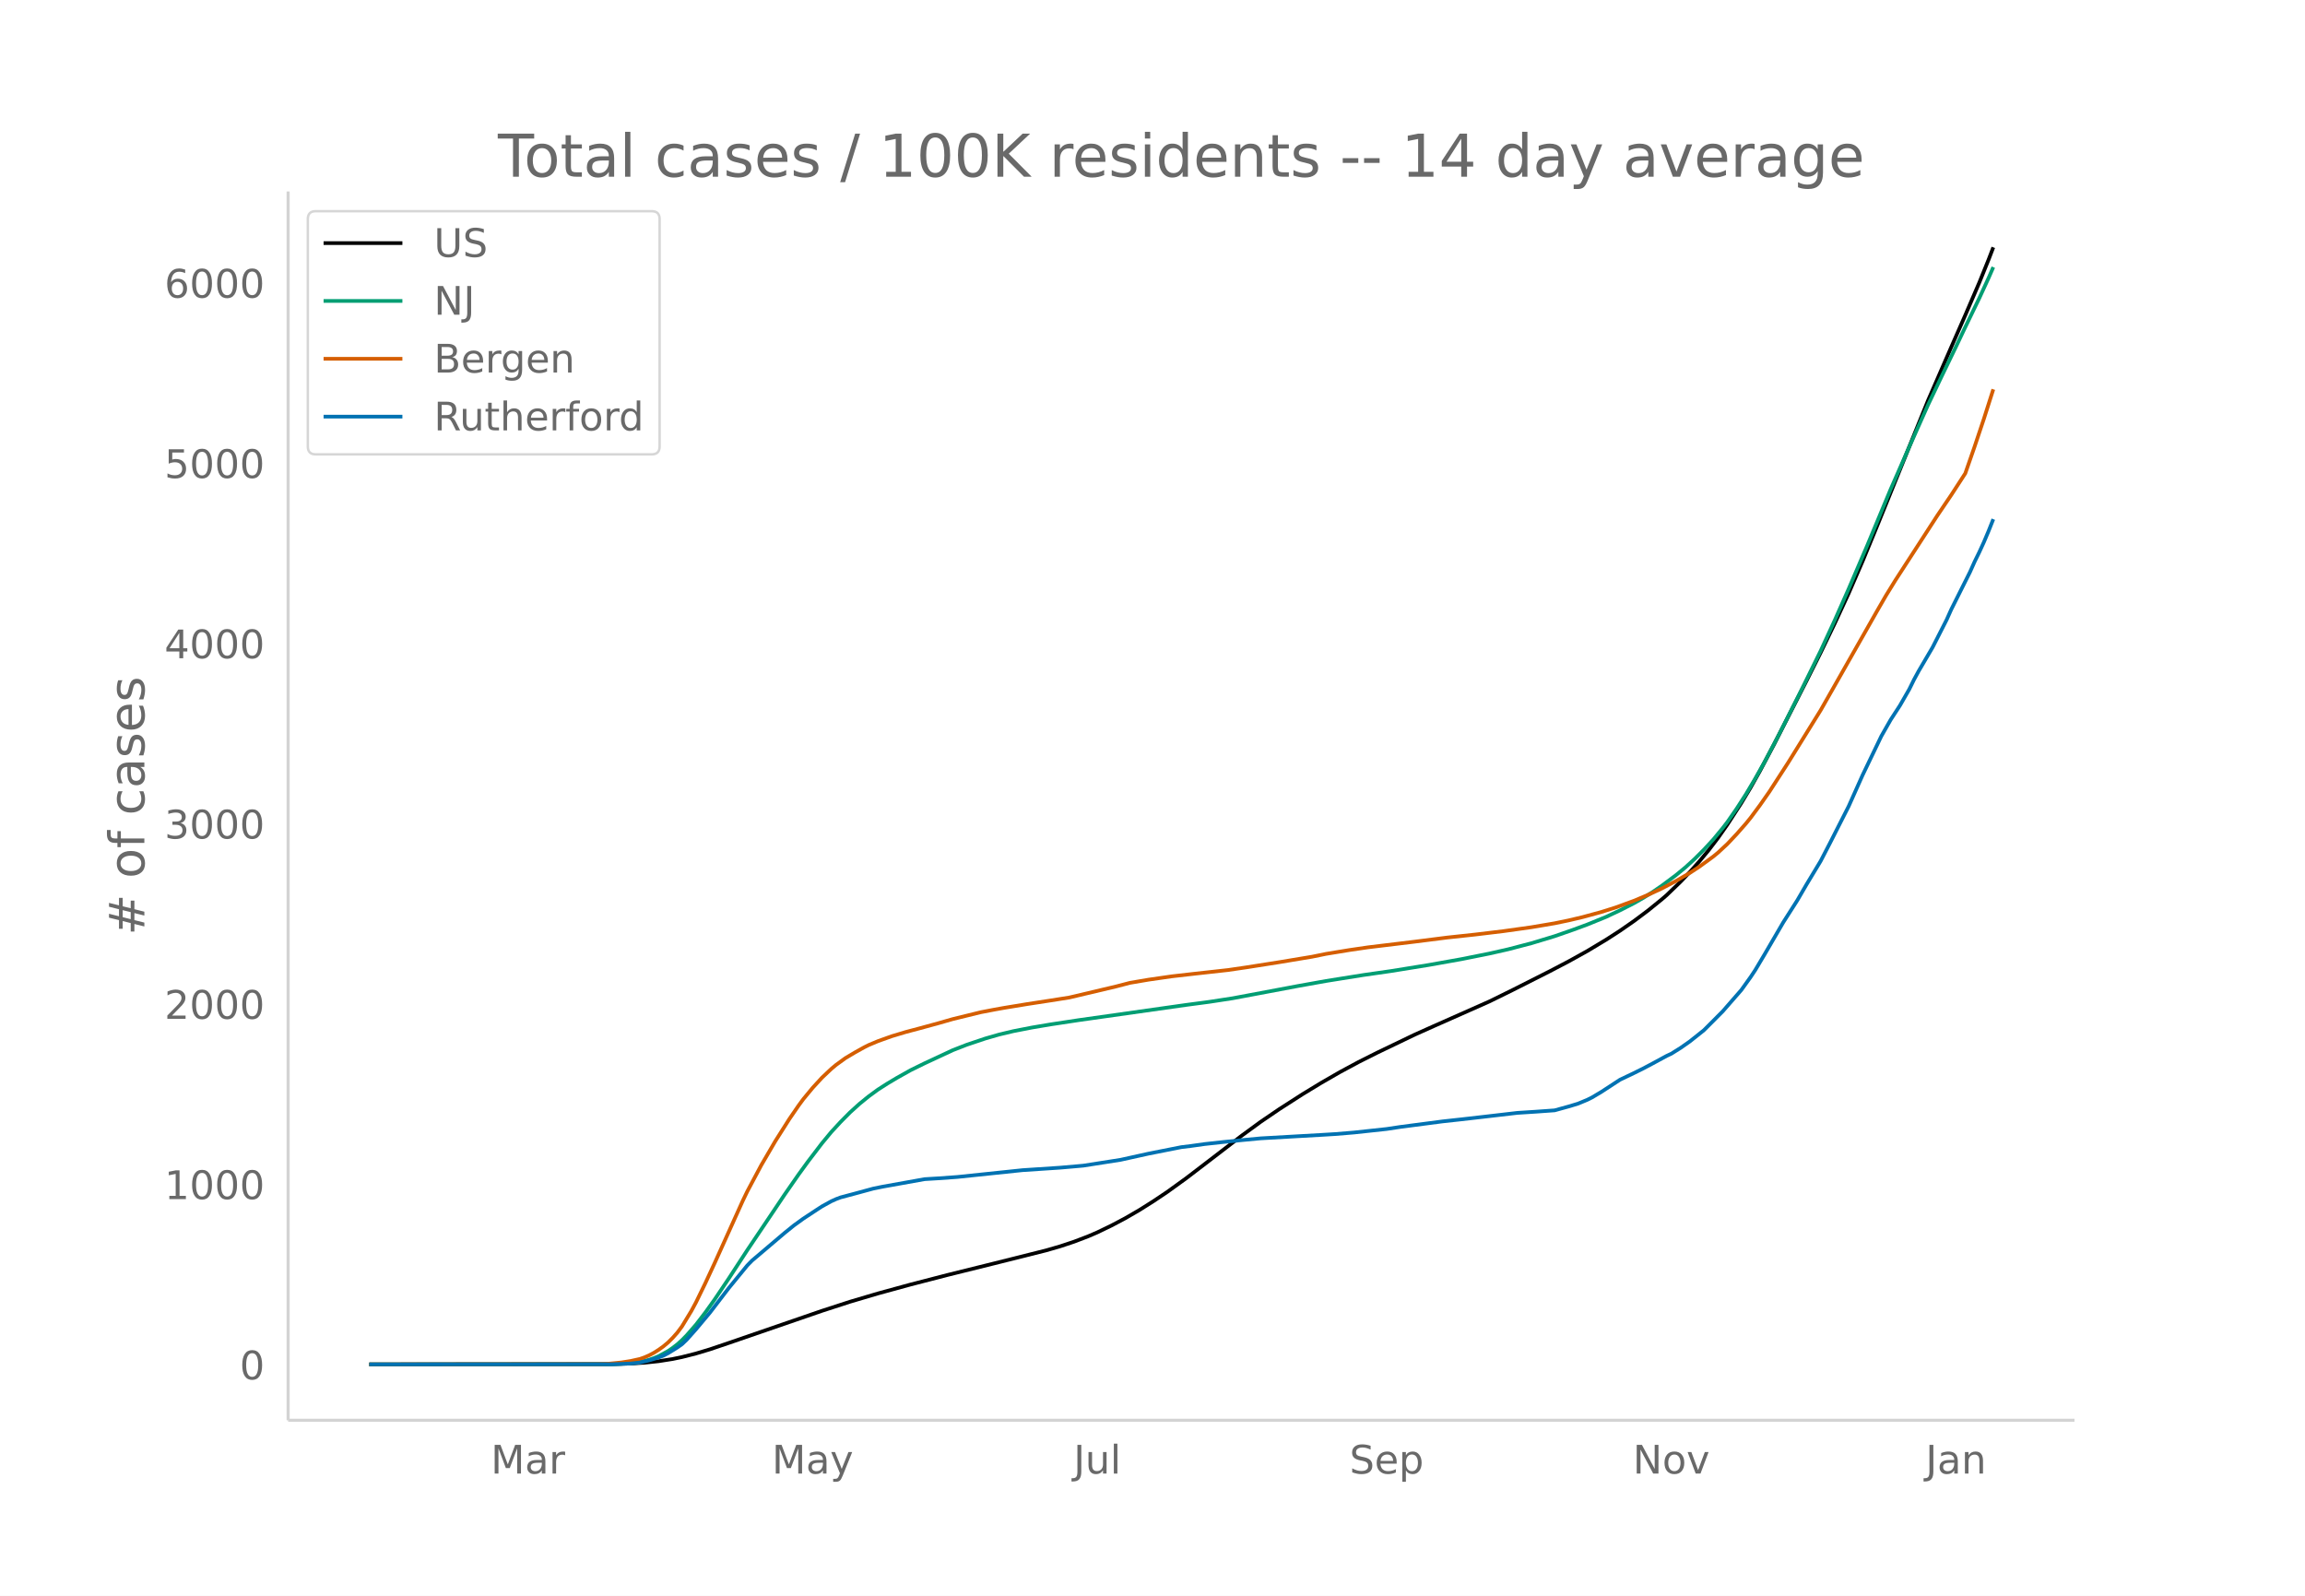
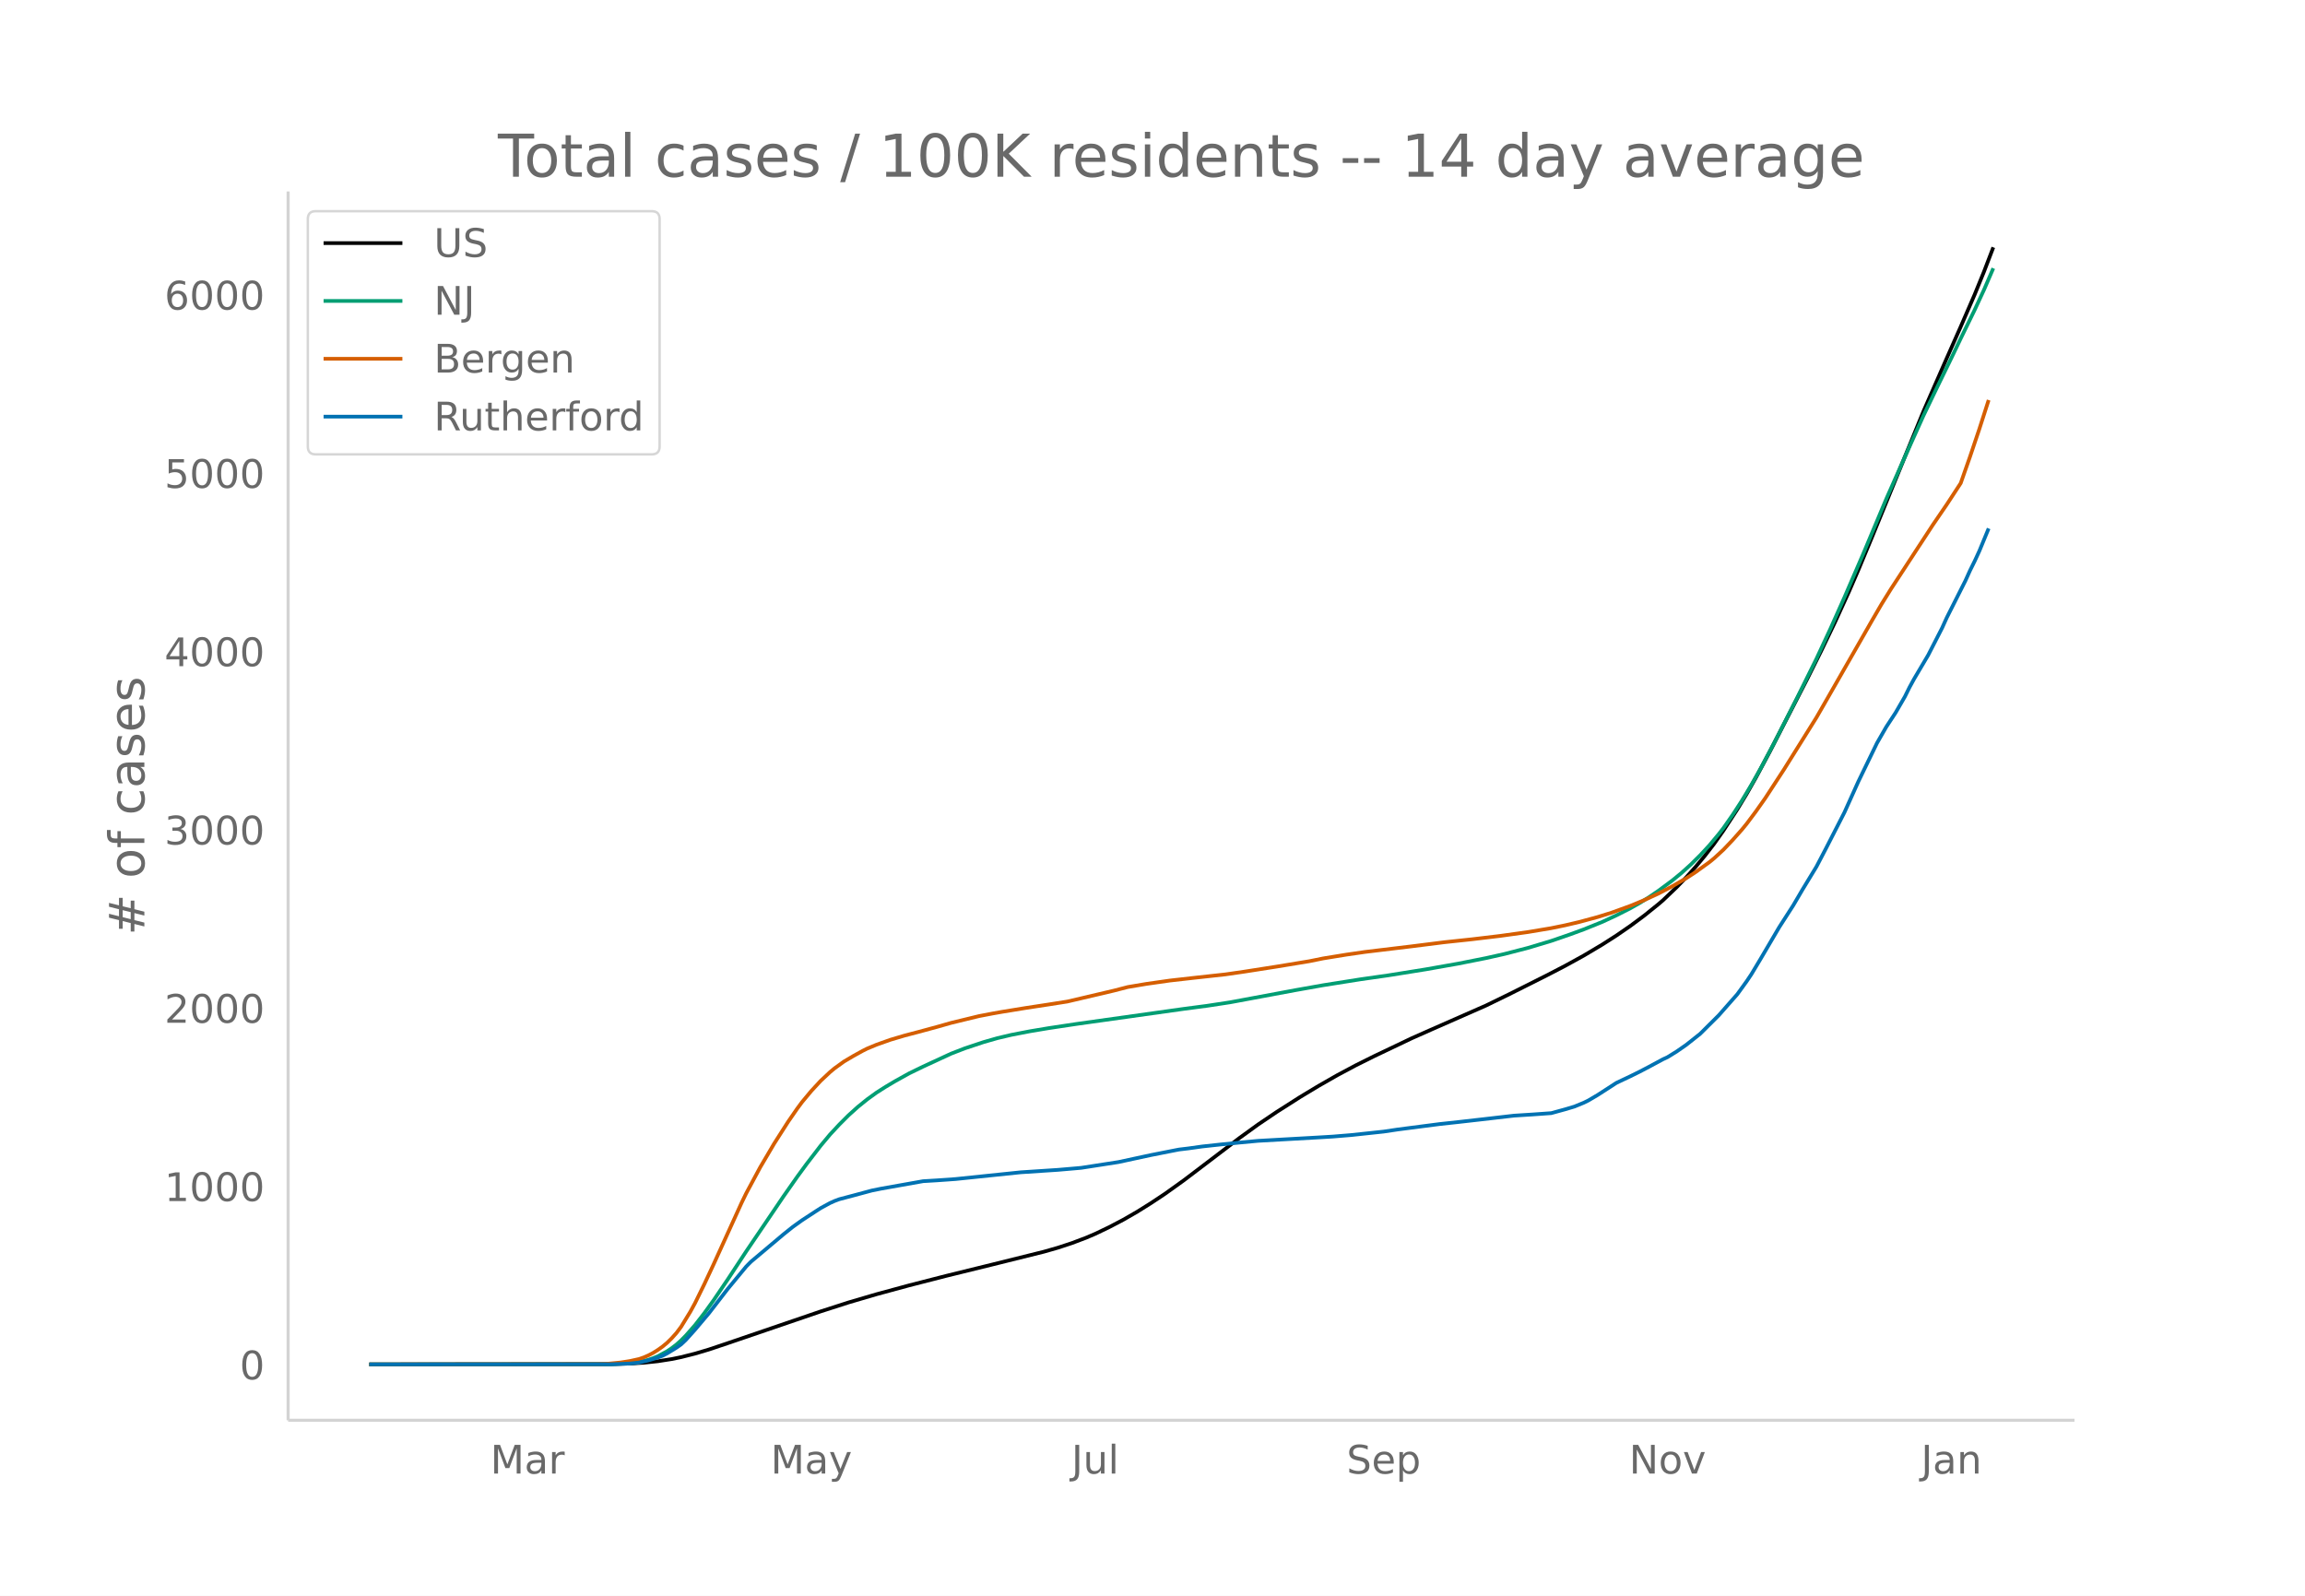
<svg xmlns="http://www.w3.org/2000/svg" xmlns:xlink="http://www.w3.org/1999/xlink" height="864" viewBox="0 0 936 648" width="1248">
  <defs>
    <style>*{stroke-linecap:butt;stroke-linejoin:round}</style>
  </defs>
  <g id="figure_1">
    <path d="M0 648h936V0H0z" fill="#fff" id="patch_1" />
    <g id="axes_1">
      <path d="M117 576.72h725.4V77.76H117z" fill="none" id="patch_2" />
-       <path clip-path="url(#p038c4adeed)" d="M149.973 554.04l98.539-.11 7.58-.226 5.685-.355 5.685-.605 5.685-.896 3.79-.786 5.685-1.446 5.685-1.707 7.58-2.566 37.9-13.055 11.37-3.692 11.369-3.367 13.265-3.632 15.16-3.919 18.95-4.697 20.844-5.223 5.685-1.643 5.685-1.889 5.685-2.166 3.79-1.63 5.685-2.747 5.685-3.006 5.685-3.296 5.685-3.584 5.685-3.814 7.58-5.47 9.475-7.25 13.265-10.184 7.58-5.535 7.58-5.164 9.475-6.085 7.58-4.608 7.58-4.367 7.58-4.078 7.58-3.807 15.16-7.284 7.58-3.394 22.739-10.082 9.475-4.66 15.16-7.67 7.58-3.967 7.58-4.205 7.58-4.551 5.685-3.669 5.684-3.946 5.685-4.26 5.685-4.61 1.895-1.636 5.685-5.484 3.79-3.957 3.79-4.253 3.79-4.568 3.79-4.96 3.79-5.407 5.685-8.776 3.79-6.316 3.79-6.742 5.685-10.71 13.265-25.97 5.685-11.338 5.685-11.79 5.685-12.27 5.685-13.106 5.685-13.793 20.844-51.38 9.475-21.781 5.685-12.942 5.685-13.215 3.79-9.367 1.895-4.936h0" fill="none" stroke="#000" stroke-linecap="round" stroke-width="1.5" id="line2d_1" />
-       <path clip-path="url(#p038c4adeed)" d="M149.973 554.04l96.644-.071 5.685-.174 3.79-.279 3.79-.473 3.79-.919 1.895-.65 1.895-.783 3.79-2.053 1.895-1.285 1.895-1.463 1.895-1.708 1.895-1.93 3.79-4.347 3.79-4.933 3.79-5.293 5.685-8.444 7.58-11.61 9.474-14.082 5.685-8.475 5.685-8.172 3.79-5.215 5.685-7.447 3.79-4.575 3.79-4.106 3.79-3.823 3.79-3.438 3.79-3.084 3.79-2.769 3.79-2.428 3.79-2.265 5.685-3.188 5.685-2.79 11.37-5.295 5.685-2.218 7.58-2.546 5.685-1.635 5.685-1.35 7.58-1.476 7.58-1.276 11.37-1.724 43.584-6.172 9.475-1.257 9.475-1.453 9.475-1.778 17.055-3.202 11.37-2.038 15.16-2.42 11.37-1.633 15.16-2.445 13.264-2.363 11.37-2.276 7.58-1.712 9.475-2.472 9.475-2.867 7.58-2.64 5.685-2.098 7.58-3.088 5.685-2.672 5.684-2.898 3.79-2.162 3.79-2.38 3.79-2.606 5.685-4.243 3.79-3.13 3.79-3.451 3.79-3.79 3.79-4.115 3.79-4.59 1.895-2.457 3.79-5.466 3.79-5.884 3.79-6.36 3.79-6.762 5.685-10.823 9.475-18.808 7.58-15.436 5.685-12.328 5.685-12.83 7.58-17.682 9.475-22.768 7.58-17.27 7.58-16.971 5.684-11.906 5.685-11.742 3.79-7.99 5.685-11.746 3.79-8.24 1.895-4.342h0" fill="none" stroke="#009e73" stroke-linecap="round" stroke-width="1.5" id="line2d_2" />
-       <path clip-path="url(#p038c4adeed)" d="M149.973 554.04l92.854-.107 3.79-.12 5.685-.558 3.79-.593 3.79-.842 1.895-.67 1.895-.834 1.895-1.014 1.895-1.198 1.895-1.358 1.895-1.585 1.895-1.885 1.895-2.133 1.895-2.537 3.79-6.242 1.895-3.508 3.79-7.79 3.79-8.167 11.37-25.202 1.894-3.925 5.685-10.66 5.685-9.727 5.685-8.97 3.79-5.518 1.895-2.58 3.79-4.58 3.79-4.128 3.79-3.576 1.895-1.59 3.79-2.751 3.79-2.26 3.79-2.112 1.895-.956 3.79-1.59 5.685-2.033 5.685-1.702 5.685-1.505 7.58-2.073 5.685-1.63 11.37-2.788 5.685-1.096 3.79-.676 9.475-1.556 9.474-1.458 7.58-1.198 18.95-4.48 5.685-1.482 7.58-1.286 9.475-1.363 9.475-1.079 13.265-1.468 7.58-1.106 13.265-2.089 13.265-2.205 5.685-1.159 9.474-1.553 7.58-1.107 18.95-2.295 13.265-1.683 11.37-1.222 11.37-1.367 11.37-1.592 9.475-1.603 5.685-1.176 5.685-1.344 7.58-2.066 5.685-1.793 7.58-2.769 5.684-2.387 5.685-2.636 5.685-3.001 5.685-3.315 3.79-2.486 5.685-4.14 1.895-1.565 3.79-3.515 3.79-4.015 3.79-4.311 1.895-2.334 3.79-5.116 3.79-5.42 7.58-11.72 13.265-21.396 5.685-9.982 17.055-30.025 3.79-6.566 3.79-6.153 17.054-26.317 5.685-8.396 5.685-8.764 3.79-10.893 3.79-11.342 3.79-11.886h0" fill="none" stroke="#d55e00" stroke-linecap="round" stroke-width="1.5" id="line2d_3" />
-       <path clip-path="url(#p038c4adeed)" d="M149.973 554.04l98.539-.057 7.58-.286 3.79-.428 3.79-.886 3.79-1.143 1.895-.743 1.895-.97 3.79-2.344 1.895-1.342 1.895-1.8 3.79-4.257 5.685-6.8 7.58-9.884 7.58-9.257 1.894-1.942 13.265-11.256 3.79-3.057 3.79-2.743 5.685-3.742 1.895-1.229 3.79-2.085 1.895-.858 1.895-.714 5.685-1.514 3.79-1.028 3.79-1.029 3.79-.771 17.055-3.057 5.685-.343 7.58-.543 26.53-2.77 15.16-1 7.58-.658 1.894-.171 15.16-2.372 11.37-2.514 13.265-2.628 3.79-.457 5.685-.8 7.58-.829 7.58-.77 7.58-.715 24.635-1.4 5.684-.343 7.58-.628 13.265-1.429 5.685-.857 17.055-2.228 7.58-.829 9.475-1.085 13.265-1.543 7.58-.486 7.58-.543 5.685-1.57 3.79-1.144 3.79-1.57 1.895-.944 3.79-2.257 7.58-4.942 5.684-2.714 3.79-1.886 3.79-2 5.685-3.085 1.895-.886 3.79-2.37 3.79-2.658 5.685-4.542 7.58-7.6 7.58-8.685 3.79-5.285 1.895-2.857 3.79-6.37 7.58-13 5.685-8.913 3.79-6.514 5.685-9.427 3.79-7.314 7.58-14.913 5.685-12.713 7.58-15.77 3.79-6.657 3.79-5.828 3.79-6.6 1.895-3.856 1.895-3.486 5.684-9.685 5.685-11.17 1.895-4.228 7.58-15.142 1.895-4.228 1.895-3.857 1.895-4.142 1.895-4.486 1.895-4.77h0" fill="none" stroke="#0072b2" stroke-linecap="round" stroke-width="1.5" id="line2d_4" />
+       <path clip-path="url(#p44dc8338a7)" d="M149.973 554.04l98.257-.109 7.558-.224 5.668-.35 5.67-.599 5.668-.886 3.779-.777 5.669-1.43 5.668-1.688 7.558-2.539 37.792-12.911 11.337-3.651 11.337-3.33 13.227-3.592 15.116-3.875 18.896-4.646 20.785-5.166 5.669-1.625 5.668-1.868 5.67-2.142 3.778-1.612 5.669-2.717 5.669-2.973 5.668-3.26 5.669-3.545 5.669-3.77 7.558-5.41 9.448-7.172 13.226-10.072 7.559-5.473 7.558-5.108 9.448-6.018 7.558-4.557 7.558-4.319 7.558-4.033 7.559-3.765 15.116-7.204 7.558-3.356 22.675-9.972 9.448-4.608 15.116-7.586 7.558-3.923 7.558-4.16 7.559-4.5 5.668-3.629 5.669-3.903 5.669-4.213 5.668-4.56 1.89-1.616 5.669-5.424 3.779-3.914 3.779-4.206 3.779-4.518 3.779-4.905 3.78-5.348 5.668-8.679 3.779-6.246 3.779-6.668 5.669-10.593 15.116-29.372 5.669-11.362 5.668-11.801 5.67-12.4 3.778-8.719 5.669-13.641 20.785-50.815 9.448-21.541 5.668-12.8 5.67-13.07 3.778-9.264 3.78-9.872h0" fill="none" stroke="#000" stroke-linecap="round" stroke-width="1.5" id="line2d_1" />
+       <path clip-path="url(#p44dc8338a7)" d="M149.973 554.04l96.367-.07 7.558-.283 3.78-.378 1.889-.255 3.779-.909 1.89-.643 1.89-.774 3.778-2.031 1.89-1.27 1.89-1.448 1.889-1.688 1.89-1.91 3.779-4.299 3.779-4.878 3.779-5.235 5.668-8.351 7.559-11.482 9.447-13.928 5.67-8.38 5.668-8.084 3.779-5.156 5.669-7.365 3.779-4.525 3.779-4.062 3.779-3.78 3.779-3.4 3.78-3.05 3.778-2.739 3.78-2.4 3.778-2.242 5.67-3.153 5.668-2.759 11.337-5.236 5.669-2.194 7.558-2.518 5.669-1.617 5.668-1.336 7.558-1.459 7.559-1.262 11.337-1.705 43.46-6.104 9.448-1.243 9.447-1.438 9.448-1.758 17.006-3.166 11.337-2.016 15.117-2.393 11.337-1.615 15.117-2.419 13.226-2.337 11.338-2.25 7.558-1.693 9.448-2.445 9.448-2.836 7.558-2.61 5.668-2.076 7.559-3.054 5.668-2.642 5.669-2.867 3.78-2.138 3.778-2.353 3.78-2.577 5.668-4.197 3.78-3.096 3.778-3.413 3.78-3.747 3.778-4.07 3.78-4.54 1.89-2.43 3.778-5.406 3.78-5.82 3.778-6.29 3.78-6.687 5.668-10.704 9.448-18.6 7.558-15.267 5.669-12.192 5.669-12.69 7.558-17.486 9.448-22.518 7.558-17.08 7.558-16.785 5.669-11.774 5.668-11.614 3.78-7.901 5.668-11.617 3.78-8.15 3.778-8.748h0" fill="none" stroke="#009e73" stroke-linecap="round" stroke-width="1.5" id="line2d_2" />
+       <path clip-path="url(#p44dc8338a7)" d="M149.973 554.04l92.588-.105 3.779-.12 5.669-.551 3.779-.586 3.779-.834 1.89-.662 1.889-.825 1.89-1.002 1.89-1.186 1.889-1.343 1.89-1.567 1.889-1.865 1.89-2.109 1.889-2.51 3.779-6.173 1.89-3.469 3.779-7.704 3.779-8.077 11.337-24.925 1.89-3.882 5.668-10.542 5.669-9.62 5.669-8.872 3.779-5.457 1.89-2.551 3.778-4.531 3.78-4.082 3.779-3.536 1.89-1.572 3.778-2.722 3.78-2.236 3.779-2.088 1.89-.945 3.778-1.573 5.669-2.01 5.669-1.684 5.668-1.488 7.558-2.05 5.669-1.612 11.337-2.757 5.669-1.085 3.78-.668 9.447-1.54 9.448-1.441 7.558-1.185 18.895-4.43 5.67-1.467 7.557-1.271 9.448-1.348 9.448-1.067 13.227-1.452 7.558-1.094 13.227-2.066 13.227-2.18 5.668-1.147 9.448-1.536 7.558-1.094 18.896-2.27 13.227-1.665 11.337-1.208 11.337-1.353 11.338-1.574 9.448-1.585 5.668-1.163 5.669-1.33 7.558-2.043 5.669-1.773 7.558-2.738 5.669-2.361 5.668-2.608 5.669-2.967 5.669-3.279 3.779-2.459 5.668-4.094 1.89-1.548 3.78-3.476 3.778-3.97 3.78-4.265 1.889-2.307 3.779-5.06 3.78-5.36 7.557-11.591 13.227-21.161 5.669-9.873 17.006-29.694 3.779-6.494 3.78-6.086 17.005-26.026 5.669-8.305 5.668-8.667 3.78-10.773 3.779-11.217 3.779-11.755h0" fill="none" stroke="#d55e00" stroke-linecap="round" stroke-width="1.5" id="line2d_3" />
+       <path clip-path="url(#p44dc8338a7)" d="M149.973 554.04l98.257-.057 7.558-.282 3.779-.424 3.779-.876 3.78-1.13 1.889-.735 1.89-.96 3.778-2.317 1.89-1.328 1.89-1.78 3.779-4.21 5.668-6.725 7.558-9.776 7.559-9.154 1.89-1.922 13.226-11.132 3.78-3.023 3.778-2.713 5.669-3.701 1.89-1.215 3.779-2.063 1.89-.847 1.889-.707 5.668-1.497 3.78-1.017 3.779-1.017 3.779-.763 17.006-3.023 5.668-.34 7.559-.536 26.453-2.741 15.117-.989 7.558-.65 1.89-.17 15.116-2.345 13.227-2.853 9.448-1.865 1.89-.367 3.778-.452 5.669-.792 7.558-.819 7.558-.763 7.559-.706 24.564-1.385 5.669-.339 7.558-.621 13.227-1.413 5.668-.848 17.006-2.204 7.558-.819 9.448-1.074 13.227-1.525 7.558-.48 7.559-.538 5.668-1.554 3.78-1.13 3.778-1.554 1.89-.932 3.78-2.232 7.557-4.888 5.669-2.684 3.78-1.865 3.778-1.978 5.669-3.052 1.89-.876 3.779-2.345 3.779-2.627 5.668-4.493 7.559-7.516 7.558-8.589 3.779-5.227 1.89-2.826 3.779-6.3 7.558-12.856 5.668-8.816 3.78-6.442 5.668-9.324 3.78-7.233 7.558-14.749 5.668-12.573 7.558-15.597 3.78-6.583 3.779-5.764 3.779-6.527 1.89-3.814 1.889-3.447 5.669-9.579 5.668-11.047 1.89-4.182 7.558-14.975 1.89-4.181 1.89-3.815 1.889-4.097 3.779-9.154h0" fill="none" stroke="#0072b2" stroke-linecap="round" stroke-width="1.5" id="line2d_4" />
      <path d="M117 576.72V77.76" fill="none" stroke="#d3d3d3" stroke-linecap="square" stroke-width="1.25" id="patch_3" />
      <path d="M117 576.72h725.4" fill="none" stroke="#d3d3d3" stroke-linecap="square" stroke-width="1.25" id="patch_4" />
      <g id="matplotlib.axis_1">
        <g id="xtick_1">
-           <g transform="matrix(.16 0 0 -.16 199.308 598.378)" fill="#696969" id="text_1">
+           <g transform="matrix(.16 0 0 -.16 199.124 598.378)" fill="#696969" id="text_1">
            <defs>
              <path d="M9.813 72.906h14.703l18.593-49.61 18.703 49.61h14.704V0H66.89v64.016l-18.797-50h-9.907l-18.796 50V0H9.813z" id="DejaVuSans-77" />
              <path d="M34.281 27.484q-10.89 0-15.093-2.484-4.204-2.484-4.204-8.5 0-4.781 3.157-7.594 3.156-2.797 8.562-2.797 7.485 0 12 5.297 4.516 5.297 4.516 14.078v2zm17.922 3.72V0H43.22v8.297Q40.14 3.328 35.547.953q-4.594-2.375-11.234-2.375-8.391 0-13.36 4.719Q6 8.016 6 15.922q0 9.219 6.172 13.906 6.187 4.688 18.437 4.688h12.61v.89q0 6.203-4.078 9.594-4.078 3.39-11.453 3.39-4.688 0-9.141-1.124-4.438-1.125-8.531-3.375v8.312q4.921 1.906 9.562 2.844 4.64.953 9.031.953 11.875 0 17.735-6.156 5.86-6.14 5.86-18.64z" id="DejaVuSans-97" />
              <path d="M41.11 46.297q-1.516.875-3.297 1.281Q36.03 48 33.89 48q-7.625 0-11.703-4.953-4.079-4.953-4.079-14.234V0H9.08v54.688h9.03v-8.5q2.844 4.984 7.375 7.39Q30.031 56 36.531 56q.922 0 2.047-.125 1.125-.11 2.484-.36z" id="DejaVuSans-114" />
            </defs>
            <use xlink:href="#DejaVuSans-77" />
            <use x="86.279" xlink:href="#DejaVuSans-97" />
            <use x="147.559" xlink:href="#DejaVuSans-114" />
          </g>
        </g>
        <g id="xtick_2">
-           <g transform="matrix(.16 0 0 -.16 313.456 598.378)" fill="#696969" id="text_2">
+           <g transform="matrix(.16 0 0 -.16 312.94 598.378)" fill="#696969" id="text_2">
            <defs>
              <path d="M32.172-5.078q-3.797-9.766-7.422-12.735-3.61-2.984-9.656-2.984H7.906v7.516h5.282q3.703 0 5.75 1.765Q21-9.766 23.483-3.219l1.61 4.094-22.11 53.813H12.5l17.094-42.766 17.093 42.766h9.516z" id="DejaVuSans-121" />
            </defs>
            <use xlink:href="#DejaVuSans-77" />
            <use x="86.279" xlink:href="#DejaVuSans-97" />
            <use x="147.559" xlink:href="#DejaVuSans-121" />
          </g>
        </g>
        <g id="xtick_3">
-           <g transform="matrix(.16 0 0 -.16 435.938 598.378)" fill="#696969" id="text_3">
+           <g transform="matrix(.16 0 0 -.16 435.09 598.378)" fill="#696969" id="text_3">
            <defs>
              <path d="M9.813 72.906h9.859V5.078q0-13.187-5-19.14-5-5.954-16.094-5.954h-3.75v8.297h3.078q6.531 0 9.219 3.672Q9.813-4.39 9.813 5.078z" id="DejaVuSans-74" />
              <path d="M8.5 21.578v33.11h8.984V21.922q0-7.766 3.016-11.656 3.031-3.875 9.094-3.875 7.265 0 11.484 4.64 4.234 4.64 4.234 12.656v31h8.985V0h-8.984v8.406Q42.047 3.422 37.718 1q-4.313-2.422-10.032-2.422-9.421 0-14.312 5.86Q8.5 10.296 8.5 21.578zM31.11 56z" id="DejaVuSans-117" />
              <path d="M9.422 75.984h8.984V0H9.422z" id="DejaVuSans-108" />
            </defs>
            <use xlink:href="#DejaVuSans-74" />
            <use x="29.492" xlink:href="#DejaVuSans-117" />
            <use x="92.871" xlink:href="#DejaVuSans-108" />
          </g>
        </g>
        <g id="xtick_4">
-           <g transform="matrix(.16 0 0 -.16 548 598.378)" fill="#696969" id="text_4">
+           <g transform="matrix(.16 0 0 -.16 546.816 598.378)" fill="#696969" id="text_4">
            <defs>
              <path d="M53.516 70.516V60.89q-5.61 2.687-10.594 4-4.984 1.328-9.625 1.328-8.047 0-12.422-3.125t-4.375-8.89q0-4.845 2.906-7.313 2.907-2.453 11.016-3.97l5.953-1.218q11.031-2.11 16.281-7.406 5.25-5.297 5.25-14.172 0-10.61-7.11-16.078-7.093-5.469-20.812-5.469-5.172 0-11.015 1.172Q13.14.922 6.89 3.219v10.156q6-3.36 11.765-5.078 5.766-1.703 11.328-1.703 8.438 0 13.032 3.312 4.593 3.328 4.593 9.485 0 5.359-3.297 8.39-3.296 3.032-10.812 4.547L27.484 33.5q-11.03 2.188-15.968 6.875-4.922 4.688-4.922 13.047 0 9.672 6.812 15.234 6.813 5.563 18.766 5.563 5.14 0 10.453-.938 5.328-.922 10.89-2.765z" id="DejaVuSans-83" />
              <path d="M56.203 29.594v-4.39H14.891q.593-9.282 5.593-14.142 5-4.859 13.938-4.859 5.172 0 10.031 1.266 4.86 1.265 9.656 3.812v-8.5Q49.266.734 44.187-.344 39.11-1.422 33.892-1.422q-13.094 0-20.735 7.61-7.64 7.625-7.64 20.625 0 13.421 7.25 21.296Q20.016 56 32.328 56q11.031 0 17.453-7.11 6.422-7.093 6.422-19.296zm-8.984 2.64q-.094 7.36-4.125 11.75-4.032 4.407-10.672 4.407-7.516 0-12.031-4.25-4.516-4.25-5.203-11.97z" id="DejaVuSans-101" />
              <path d="M18.11 8.203v-29H9.077v75.484h9.031v-8.296q2.844 4.875 7.157 7.234Q29.594 56 35.594 56q9.968 0 16.187-7.906 6.235-7.907 6.235-20.797T51.78 6.484q-6.218-7.906-16.187-7.906-6 0-10.328 2.375-4.313 2.375-7.157 7.25zm30.578 19.094q0 9.906-4.079 15.547-4.078 5.64-11.203 5.64-7.14 0-11.218-5.64-4.079-5.64-4.079-15.547 0-9.906 4.078-15.547 4.079-5.64 11.22-5.64 7.124 0 11.202 5.64t4.078 15.547z" id="DejaVuSans-112" />
            </defs>
            <use xlink:href="#DejaVuSans-83" />
            <use x="63.477" xlink:href="#DejaVuSans-101" />
            <use x="125" xlink:href="#DejaVuSans-112" />
          </g>
        </g>
        <g id="xtick_5">
-           <g transform="matrix(.16 0 0 -.16 663.058 598.378)" fill="#696969" id="text_5">
+           <g transform="matrix(.16 0 0 -.16 661.543 598.378)" fill="#696969" id="text_5">
            <defs>
              <path d="M9.813 72.906h13.28l32.329-60.984v60.984h9.562V0h-13.28L19.39 60.984V0H9.813z" id="DejaVuSans-78" />
              <path d="M30.61 48.39q-7.22 0-11.422-5.64-4.204-5.64-4.204-15.453 0-9.813 4.172-15.453 4.188-5.64 11.453-5.64 7.188 0 11.375 5.655 4.203 5.672 4.203 15.438 0 9.719-4.203 15.406-4.187 5.688-11.375 5.688zm0 7.61q11.718 0 18.406-7.625 6.703-7.61 6.703-21.078 0-13.422-6.703-21.078-6.688-7.64-18.407-7.64-11.765 0-18.437 7.64-6.656 7.656-6.656 21.078 0 13.469 6.656 21.078Q18.844 56 30.609 56z" id="DejaVuSans-111" />
              <path d="M2.984 54.688H12.5L29.594 8.797l17.093 45.89h9.516L35.687 0H23.485z" id="DejaVuSans-118" />
            </defs>
            <use xlink:href="#DejaVuSans-78" />
            <use x="74.805" xlink:href="#DejaVuSans-111" />
            <use x="135.986" xlink:href="#DejaVuSans-118" />
          </g>
        </g>
        <g id="xtick_6">
-           <g transform="matrix(.16 0 0 -.16 781.935 598.378)" fill="#696969" id="text_6">
+           <g transform="matrix(.16 0 0 -.16 780.089 598.378)" fill="#696969" id="text_6">
            <defs>
              <path d="M54.89 33.016V0h-8.984v32.719q0 7.765-3.031 11.61-3.031 3.858-9.078 3.858-7.281 0-11.484-4.64-4.204-4.625-4.204-12.64V0H9.08v54.688h9.03v-8.5q3.235 4.937 7.594 7.374Q30.078 56 35.797 56q9.422 0 14.25-5.828 4.844-5.828 4.844-17.156z" id="DejaVuSans-110" />
            </defs>
            <use xlink:href="#DejaVuSans-74" />
            <use x="29.492" xlink:href="#DejaVuSans-97" />
            <use x="90.771" xlink:href="#DejaVuSans-110" />
          </g>
        </g>
      </g>
      <g id="matplotlib.axis_2">
        <g id="ytick_1">
          <g transform="matrix(.16 0 0 -.16 97.32 560.119)" fill="#696969" id="text_7">
            <defs>
              <path d="M31.781 66.406q-7.61 0-11.453-7.5Q16.5 51.422 16.5 36.375q0-14.984 3.828-22.484 3.844-7.5 11.453-7.5 7.672 0 11.5 7.5 3.844 7.5 3.844 22.484 0 15.047-3.844 22.531-3.828 7.5-11.5 7.5zm0 7.813q12.266 0 18.735-9.703 6.468-9.688 6.468-28.141 0-18.406-6.468-28.11-6.47-9.687-18.735-9.687-12.25 0-18.718 9.688-6.47 9.703-6.47 28.109 0 18.453 6.47 28.14Q19.53 74.22 31.78 74.22z" id="DejaVuSans-48" />
            </defs>
            <use xlink:href="#DejaVuSans-48" />
          </g>
        </g>
        <g id="ytick_2">
-           <g transform="matrix(.16 0 0 -.16 66.78 486.913)" fill="#696969" id="text_8">
+           <g transform="matrix(.16 0 0 -.16 66.78 487.718)" fill="#696969" id="text_8">
            <defs>
              <path d="M12.406 8.297h16.11v55.625l-17.532-3.516v8.985l17.438 3.515h9.86V8.296H54.39V0H12.406z" id="DejaVuSans-49" />
            </defs>
            <use xlink:href="#DejaVuSans-49" />
            <use x="63.623" xlink:href="#DejaVuSans-48" />
            <use x="127.246" xlink:href="#DejaVuSans-48" />
            <use x="190.869" xlink:href="#DejaVuSans-48" />
          </g>
        </g>
        <g id="ytick_3">
-           <g transform="matrix(.16 0 0 -.16 66.78 413.707)" fill="#696969" id="text_9">
+           <g transform="matrix(.16 0 0 -.16 66.78 415.318)" fill="#696969" id="text_9">
            <defs>
              <path d="M19.188 8.297h34.421V0H7.33v8.297q5.609 5.812 15.296 15.594 9.703 9.797 12.188 12.64 4.734 5.313 6.609 9 1.89 3.688 1.89 7.25 0 5.813-4.078 9.469-4.078 3.672-10.625 3.672-4.64 0-9.797-1.61-5.14-1.609-11-4.89v9.969Q13.767 71.78 18.938 73q5.188 1.219 9.485 1.219 11.328 0 18.062-5.672 6.735-5.656 6.735-15.125 0-4.5-1.688-8.531-1.672-4.016-6.125-9.485-1.218-1.422-7.765-8.187-6.532-6.766-18.453-18.922z" id="DejaVuSans-50" />
            </defs>
            <use xlink:href="#DejaVuSans-50" />
            <use x="63.623" xlink:href="#DejaVuSans-48" />
            <use x="127.246" xlink:href="#DejaVuSans-48" />
            <use x="190.869" xlink:href="#DejaVuSans-48" />
          </g>
        </g>
        <g id="ytick_4">
-           <g transform="matrix(.16 0 0 -.16 66.78 340.502)" fill="#696969" id="text_10">
+           <g transform="matrix(.16 0 0 -.16 66.78 342.918)" fill="#696969" id="text_10">
            <defs>
              <path d="M40.578 39.313Q47.656 37.797 51.625 33q3.984-4.781 3.984-11.813 0-10.78-7.422-16.703-7.421-5.906-21.093-5.906-4.578 0-9.438.906-4.86.907-10.031 2.72v9.515q4.094-2.39 8.969-3.61 4.89-1.218 10.218-1.218 9.266 0 14.125 3.656 4.86 3.656 4.86 10.64 0 6.454-4.516 10.079-4.515 3.64-12.562 3.64h-8.5v8.11h8.89q7.266 0 11.125 2.906 3.86 2.906 3.86 8.375 0 5.61-3.985 8.61-3.968 3.015-11.39 3.015-4.063 0-8.703-.89-4.641-.876-10.203-2.72v8.782q5.624 1.562 10.53 2.344 4.907.78 9.25.78 11.235 0 17.766-5.109 6.547-5.093 6.547-13.78 0-6.063-3.468-10.235-3.47-4.172-9.86-5.782z" id="DejaVuSans-51" />
            </defs>
            <use xlink:href="#DejaVuSans-51" />
            <use x="63.623" xlink:href="#DejaVuSans-48" />
            <use x="127.246" xlink:href="#DejaVuSans-48" />
            <use x="190.869" xlink:href="#DejaVuSans-48" />
          </g>
        </g>
        <g id="ytick_5">
-           <g transform="matrix(.16 0 0 -.16 66.78 267.296)" fill="#696969" id="text_11">
+           <g transform="matrix(.16 0 0 -.16 66.78 270.518)" fill="#696969" id="text_11">
            <defs>
              <path d="M37.797 64.313L12.89 25.39h24.906zm-2.594 8.593H47.61V25.391h10.407v-8.203H47.609V0h-9.812v17.188H4.89v9.515z" id="DejaVuSans-52" />
            </defs>
            <use xlink:href="#DejaVuSans-52" />
            <use x="63.623" xlink:href="#DejaVuSans-48" />
            <use x="127.246" xlink:href="#DejaVuSans-48" />
            <use x="190.869" xlink:href="#DejaVuSans-48" />
          </g>
        </g>
        <g id="ytick_6">
-           <g transform="matrix(.16 0 0 -.16 66.78 194.09)" fill="#696969" id="text_12">
+           <g transform="matrix(.16 0 0 -.16 66.78 198.117)" fill="#696969" id="text_12">
            <defs>
              <path d="M10.797 72.906h38.719v-8.312H19.828v-17.86q2.14.735 4.281 1.094 2.157.36 4.313.36 12.203 0 19.328-6.688 7.14-6.688 7.14-18.11 0-11.765-7.328-18.296-7.328-6.516-20.656-6.516-4.593 0-9.36.781-4.75.782-9.827 2.344v9.922q4.39-2.39 9.078-3.563 4.687-1.171 9.906-1.171 8.453 0 13.375 4.437 4.938 4.438 4.938 12.063 0 7.609-4.938 12.047-4.922 4.453-13.375 4.453-3.953 0-7.89-.875-3.922-.875-8.016-2.735z" id="DejaVuSans-53" />
            </defs>
            <use xlink:href="#DejaVuSans-53" />
            <use x="63.623" xlink:href="#DejaVuSans-48" />
            <use x="127.246" xlink:href="#DejaVuSans-48" />
            <use x="190.869" xlink:href="#DejaVuSans-48" />
          </g>
        </g>
        <g id="ytick_7">
-           <g transform="matrix(.16 0 0 -.16 66.78 120.884)" fill="#696969" id="text_13">
+           <g transform="matrix(.16 0 0 -.16 66.78 125.717)" fill="#696969" id="text_13">
            <defs>
              <path d="M33.016 40.375q-6.641 0-10.532-4.547-3.875-4.531-3.875-12.437 0-7.86 3.875-12.438 3.891-4.562 10.532-4.562 6.64 0 10.515 4.562 3.875 4.578 3.875 12.438 0 7.906-3.875 12.437-3.875 4.547-10.515 4.547zm19.578 30.922v-8.984q-3.719 1.75-7.5 2.671-3.782.938-7.5.938-9.766 0-14.922-6.594-5.14-6.594-5.875-19.922 2.875 4.25 7.219 6.516 4.359 2.266 9.578 2.266 10.984 0 17.36-6.672 6.374-6.657 6.374-18.125 0-11.235-6.64-18.032-6.641-6.78-17.672-6.78-12.657 0-19.344 9.687-6.688 9.703-6.688 28.109 0 17.281 8.204 27.563 8.203 10.28 22.015 10.28 3.719 0 7.5-.734t7.89-2.187z" id="DejaVuSans-54" />
            </defs>
            <use xlink:href="#DejaVuSans-54" />
            <use x="63.623" xlink:href="#DejaVuSans-48" />
            <use x="127.246" xlink:href="#DejaVuSans-48" />
            <use x="190.869" xlink:href="#DejaVuSans-48" />
          </g>
        </g>
        <g transform="matrix(0 -.2 -.2 0 58.62 379.813)" fill="#696969" id="text_14">
          <defs>
            <path d="M51.125 44H36.922l-4.11-16.313h14.313zm-7.328 27.781l-5.078-20.265h14.265L58.11 71.78h7.813L60.89 51.516h15.234V44h-17.14l-4-16.313h15.53V20.22H53.079L48 0h-7.813l5.032 20.219H30.906L25.875 0h-7.86l5.079 20.219H7.719v7.468h17.187L29 44H13.281v7.516h17.625l4.985 20.265z" id="DejaVuSans-35" />
            <path d="M37.11 75.984V68.5h-8.594q-4.828 0-6.72-1.953-1.874-1.953-1.874-7.031v-4.828h14.797v-6.985H19.922V0H10.89v47.703H2.297v6.984h8.594V58.5q0 9.125 4.25 13.297 4.25 4.187 13.468 4.187z" id="DejaVuSans-102" />
            <path d="M48.781 52.594v-8.407q-3.812 2.11-7.64 3.157-3.828 1.047-7.735 1.047-8.75 0-13.593-5.547-4.829-5.532-4.829-15.547 0-10.016 4.829-15.563 4.843-5.53 13.593-5.53 3.907 0 7.735 1.046 3.828 1.047 7.64 3.156V2.094Q45.016.344 40.984-.531q-4.015-.89-8.562-.89-12.36 0-19.64 7.765-7.266 7.765-7.266 20.953 0 13.375 7.343 21.031Q20.22 56 33.016 56q4.14 0 8.093-.86 3.953-.843 7.672-2.546z" id="DejaVuSans-99" />
            <path d="M44.281 53.078v-8.5q-3.797 1.953-7.906 2.922-4.094.984-8.5.984-6.688 0-10.031-2.047-3.344-2.046-3.344-6.156 0-3.125 2.39-4.906 2.391-1.781 9.626-3.39l3.078-.688q9.562-2.047 13.593-5.781 4.032-3.735 4.032-10.422 0-7.625-6.032-12.078-6.03-4.438-16.578-4.438-4.39 0-9.156.86Q10.688.296 5.422 2v9.281q4.984-2.594 9.812-3.89 4.829-1.282 9.579-1.282 6.343 0 9.75 2.172 3.421 2.172 3.421 6.125 0 3.656-2.468 5.61-2.453 1.953-10.813 3.765l-3.125.735q-8.344 1.75-12.062 5.39-3.704 3.64-3.704 9.985 0 7.718 5.47 11.906Q16.75 56 26.811 56q4.97 0 9.36-.734 4.406-.72 8.11-2.188z" id="DejaVuSans-115" />
          </defs>
          <use xlink:href="#DejaVuSans-35" />
          <use x="83.789" xlink:href="#DejaVuSans-32" />
          <use x="115.576" xlink:href="#DejaVuSans-111" />
          <use x="176.758" xlink:href="#DejaVuSans-102" />
          <use x="211.963" xlink:href="#DejaVuSans-32" />
          <use x="243.75" xlink:href="#DejaVuSans-99" />
          <use x="298.73" xlink:href="#DejaVuSans-97" />
          <use x="360.01" xlink:href="#DejaVuSans-115" />
          <use x="412.109" xlink:href="#DejaVuSans-101" />
          <use x="473.633" xlink:href="#DejaVuSans-115" />
        </g>
      </g>
      <g transform="matrix(.24 0 0 -.24 202.185 71.76)" fill="#696969" id="text_15">
        <defs>
          <path d="M-.297 72.906h61.672v-8.312H35.5V0h-9.906v64.594H-.296z" id="DejaVuSans-84" />
          <path d="M18.313 70.219V54.688h18.5v-6.985h-18.5V18.016q0-6.688 1.828-8.594 1.828-1.906 7.453-1.906h9.218V0h-9.218q-10.407 0-14.36 3.875-3.953 3.89-3.953 14.14v29.688H2.687v6.984h6.594V70.22z" id="DejaVuSans-116" />
          <path d="M25.39 72.906h8.297L8.297-9.28H0z" id="DejaVuSans-47" />
          <path d="M9.813 72.906h9.859V42.094L52.39 72.906h12.703L28.906 38.922 67.672 0H54.688L19.672 35.11V0h-9.86z" id="DejaVuSans-75" />
          <path d="M9.422 54.688h8.984V0H9.422zm0 21.296h8.984v-11.39H9.422z" id="DejaVuSans-105" />
          <path d="M45.406 46.39v29.594h8.985V0h-8.985v8.203Q42.578 3.328 38.25.953q-4.313-2.375-10.375-2.375-9.906 0-16.14 7.906-6.22 7.922-6.22 20.813 0 12.89 6.22 20.797Q17.968 56 27.874 56q6.063 0 10.375-2.375 4.328-2.36 7.156-7.234zm-30.61-19.093q0-9.906 4.079-15.547 4.078-5.64 11.203-5.64 7.125 0 11.219 5.64 4.11 5.64 4.11 15.547 0 9.906-4.11 15.547-4.094 5.64-11.219 5.64-7.125 0-11.203-5.64-4.078-5.64-4.078-15.547z" id="DejaVuSans-100" />
          <path d="M4.89 31.39h26.313v-8H4.891z" id="DejaVuSans-45" />
          <path d="M45.406 27.984q0 9.766-4.031 15.125-4.016 5.375-11.297 5.375-7.219 0-11.25-5.375-4.031-5.359-4.031-15.125 0-9.718 4.031-15.093t11.25-5.375q7.281 0 11.297 5.375 4.031 5.375 4.031 15.093zm8.985-21.203q0-13.953-6.203-20.765Q42-20.797 29.203-20.797q-4.734 0-8.937.703-4.203.703-8.157 2.172v8.735q3.954-2.141 7.813-3.157 3.86-1.031 7.86-1.031 8.843 0 13.234 4.61 4.39 4.609 4.39 13.937v4.453q-2.781-4.844-7.125-7.234Q33.938 0 27.875 0 17.828 0 11.672 7.656q-6.156 7.672-6.156 20.328 0 12.688 6.156 20.344Q17.828 56 27.875 56q6.063 0 10.406-2.39 4.344-2.391 7.125-7.22v8.297h8.985z" id="DejaVuSans-103" />
        </defs>
        <use xlink:href="#DejaVuSans-84" />
        <use x="44.084" xlink:href="#DejaVuSans-111" />
        <use x="105.266" xlink:href="#DejaVuSans-116" />
        <use x="144.475" xlink:href="#DejaVuSans-97" />
        <use x="205.754" xlink:href="#DejaVuSans-108" />
        <use x="233.537" xlink:href="#DejaVuSans-32" />
        <use x="265.324" xlink:href="#DejaVuSans-99" />
        <use x="320.305" xlink:href="#DejaVuSans-97" />
        <use x="381.584" xlink:href="#DejaVuSans-115" />
        <use x="433.684" xlink:href="#DejaVuSans-101" />
        <use x="495.207" xlink:href="#DejaVuSans-115" />
        <use x="547.307" xlink:href="#DejaVuSans-32" />
        <use x="579.094" xlink:href="#DejaVuSans-47" />
        <use x="612.785" xlink:href="#DejaVuSans-32" />
        <use x="644.572" xlink:href="#DejaVuSans-49" />
        <use x="708.195" xlink:href="#DejaVuSans-48" />
        <use x="771.818" xlink:href="#DejaVuSans-48" />
        <use x="835.441" xlink:href="#DejaVuSans-75" />
        <use x="901.018" xlink:href="#DejaVuSans-32" />
        <use x="932.805" xlink:href="#DejaVuSans-114" />
        <use x="971.668" xlink:href="#DejaVuSans-101" />
        <use x="1033.191" xlink:href="#DejaVuSans-115" />
        <use x="1085.291" xlink:href="#DejaVuSans-105" />
        <use x="1113.074" xlink:href="#DejaVuSans-100" />
        <use x="1176.551" xlink:href="#DejaVuSans-101" />
        <use x="1238.074" xlink:href="#DejaVuSans-110" />
        <use x="1301.453" xlink:href="#DejaVuSans-116" />
        <use x="1340.662" xlink:href="#DejaVuSans-115" />
        <use x="1392.762" xlink:href="#DejaVuSans-32" />
        <use x="1424.549" xlink:href="#DejaVuSans-45" />
        <use x="1460.633" xlink:href="#DejaVuSans-45" />
        <use x="1496.717" xlink:href="#DejaVuSans-32" />
        <use x="1528.504" xlink:href="#DejaVuSans-49" />
        <use x="1592.127" xlink:href="#DejaVuSans-52" />
        <use x="1655.75" xlink:href="#DejaVuSans-32" />
        <use x="1687.537" xlink:href="#DejaVuSans-100" />
        <use x="1751.014" xlink:href="#DejaVuSans-97" />
        <use x="1812.293" xlink:href="#DejaVuSans-121" />
        <use x="1871.473" xlink:href="#DejaVuSans-32" />
        <use x="1903.26" xlink:href="#DejaVuSans-97" />
        <use x="1964.539" xlink:href="#DejaVuSans-118" />
        <use x="2023.719" xlink:href="#DejaVuSans-101" />
        <use x="2085.242" xlink:href="#DejaVuSans-114" />
        <use x="2126.355" xlink:href="#DejaVuSans-97" />
        <use x="2187.635" xlink:href="#DejaVuSans-103" />
        <use x="2251.111" xlink:href="#DejaVuSans-101" />
      </g>
      <g id="legend_1">
        <path d="M128.2 184.5h136.45q3.2 0 3.2-3.2V88.96q0-3.2-3.2-3.2H128.2q-3.2 0-3.2 3.2v92.34q0 3.2 3.2 3.2z" fill="none" opacity=".8" stroke="#ccc" id="patch_5" />
        <path d="M131.4 98.718h32" fill="none" stroke="#000" stroke-linecap="round" stroke-width="1.5" id="line2d_5" />
        <g transform="matrix(.16 0 0 -.16 176.2 104.317)" fill="#696969" id="text_16">
          <defs>
            <path d="M8.688 72.906h9.921V28.61q0-11.718 4.235-16.875 4.25-5.14 13.781-5.14 9.469 0 13.719 5.14 4.25 5.157 4.25 16.875v44.297H64.5V27.391q0-14.25-7.063-21.532-7.046-7.28-20.812-7.28-13.828 0-20.89 7.28-7.047 7.282-7.047 21.532z" id="DejaVuSans-85" />
          </defs>
          <use xlink:href="#DejaVuSans-85" />
          <use x="73.193" xlink:href="#DejaVuSans-83" />
        </g>
        <path d="M131.4 122.203h32" fill="none" stroke="#009e73" stroke-linecap="round" stroke-width="1.5" id="line2d_7" />
        <g transform="matrix(.16 0 0 -.16 176.2 127.802)" fill="#696969" id="text_17">
          <use xlink:href="#DejaVuSans-78" />
          <use x="74.805" xlink:href="#DejaVuSans-74" />
        </g>
        <path d="M131.4 145.688h32" fill="none" stroke="#d55e00" stroke-linecap="round" stroke-width="1.5" id="line2d_9" />
        <g transform="matrix(.16 0 0 -.16 176.2 151.287)" fill="#696969" id="text_18">
          <defs>
            <path d="M19.672 34.813V8.108H35.5q7.953 0 11.781 3.297 3.844 3.297 3.844 10.078 0 6.844-3.844 10.078-3.828 3.25-11.781 3.25zm0 29.984V42.828h14.61q7.218 0 10.75 2.703 3.546 2.719 3.546 8.282 0 5.515-3.547 8.25-3.531 2.734-10.75 2.734zm-9.86 8.11h25.204q11.28 0 17.375-4.688Q58.5 63.53 58.5 54.89q0-6.703-3.125-10.657-3.125-3.953-9.188-4.922 7.282-1.562 11.313-6.53 4.031-4.954 4.031-12.376 0-9.765-6.64-15.093Q48.25 0 35.984 0H9.812z" id="DejaVuSans-66" />
          </defs>
          <use xlink:href="#DejaVuSans-66" />
          <use x="68.604" xlink:href="#DejaVuSans-101" />
          <use x="130.127" xlink:href="#DejaVuSans-114" />
          <use x="169.49" xlink:href="#DejaVuSans-103" />
          <use x="232.967" xlink:href="#DejaVuSans-101" />
          <use x="294.49" xlink:href="#DejaVuSans-110" />
        </g>
        <path d="M131.4 169.173h32" fill="none" stroke="#0072b2" stroke-linecap="round" stroke-width="1.5" id="line2d_11" />
        <g transform="matrix(.16 0 0 -.16 176.2 174.773)" fill="#696969" id="text_19">
          <defs>
            <path d="M44.39 34.188q3.172-1.079 6.172-4.594 3-3.516 6.032-9.672L66.609 0H56l-9.313 18.703q-3.624 7.328-7.015 9.719-3.39 2.39-9.25 2.39h-10.75V0h-9.86v72.906h22.266q12.5 0 18.656-5.234 6.157-5.219 6.157-15.766 0-6.89-3.203-11.437-3.204-4.532-9.297-6.282zM19.673 64.797V38.922h12.406q7.125 0 10.766 3.297 3.64 3.297 3.64 9.687 0 6.39-3.64 9.64-3.64 3.25-10.766 3.25z" id="DejaVuSans-82" />
            <path d="M54.89 33.016V0h-8.984v32.719q0 7.765-3.031 11.61-3.031 3.858-9.078 3.858-7.281 0-11.484-4.64-4.204-4.625-4.204-12.64V0H9.08v75.984h9.03V46.188q3.235 4.937 7.594 7.374Q30.078 56 35.797 56q9.422 0 14.25-5.828 4.844-5.828 4.844-17.156z" id="DejaVuSans-104" />
          </defs>
          <use xlink:href="#DejaVuSans-82" />
          <use x="64.982" xlink:href="#DejaVuSans-117" />
          <use x="128.361" xlink:href="#DejaVuSans-116" />
          <use x="167.57" xlink:href="#DejaVuSans-104" />
          <use x="230.949" xlink:href="#DejaVuSans-101" />
          <use x="292.473" xlink:href="#DejaVuSans-114" />
          <use x="333.586" xlink:href="#DejaVuSans-102" />
          <use x="368.791" xlink:href="#DejaVuSans-111" />
          <use x="429.973" xlink:href="#DejaVuSans-114" />
          <use x="469.336" xlink:href="#DejaVuSans-100" />
        </g>
      </g>
    </g>
  </g>
  <defs>
-     <clipPath id="p038c4adeed">
+     <clipPath id="p44dc8338a7">
      <path d="M117 77.76h725.4v498.96H117z" />
    </clipPath>
  </defs>
</svg>
